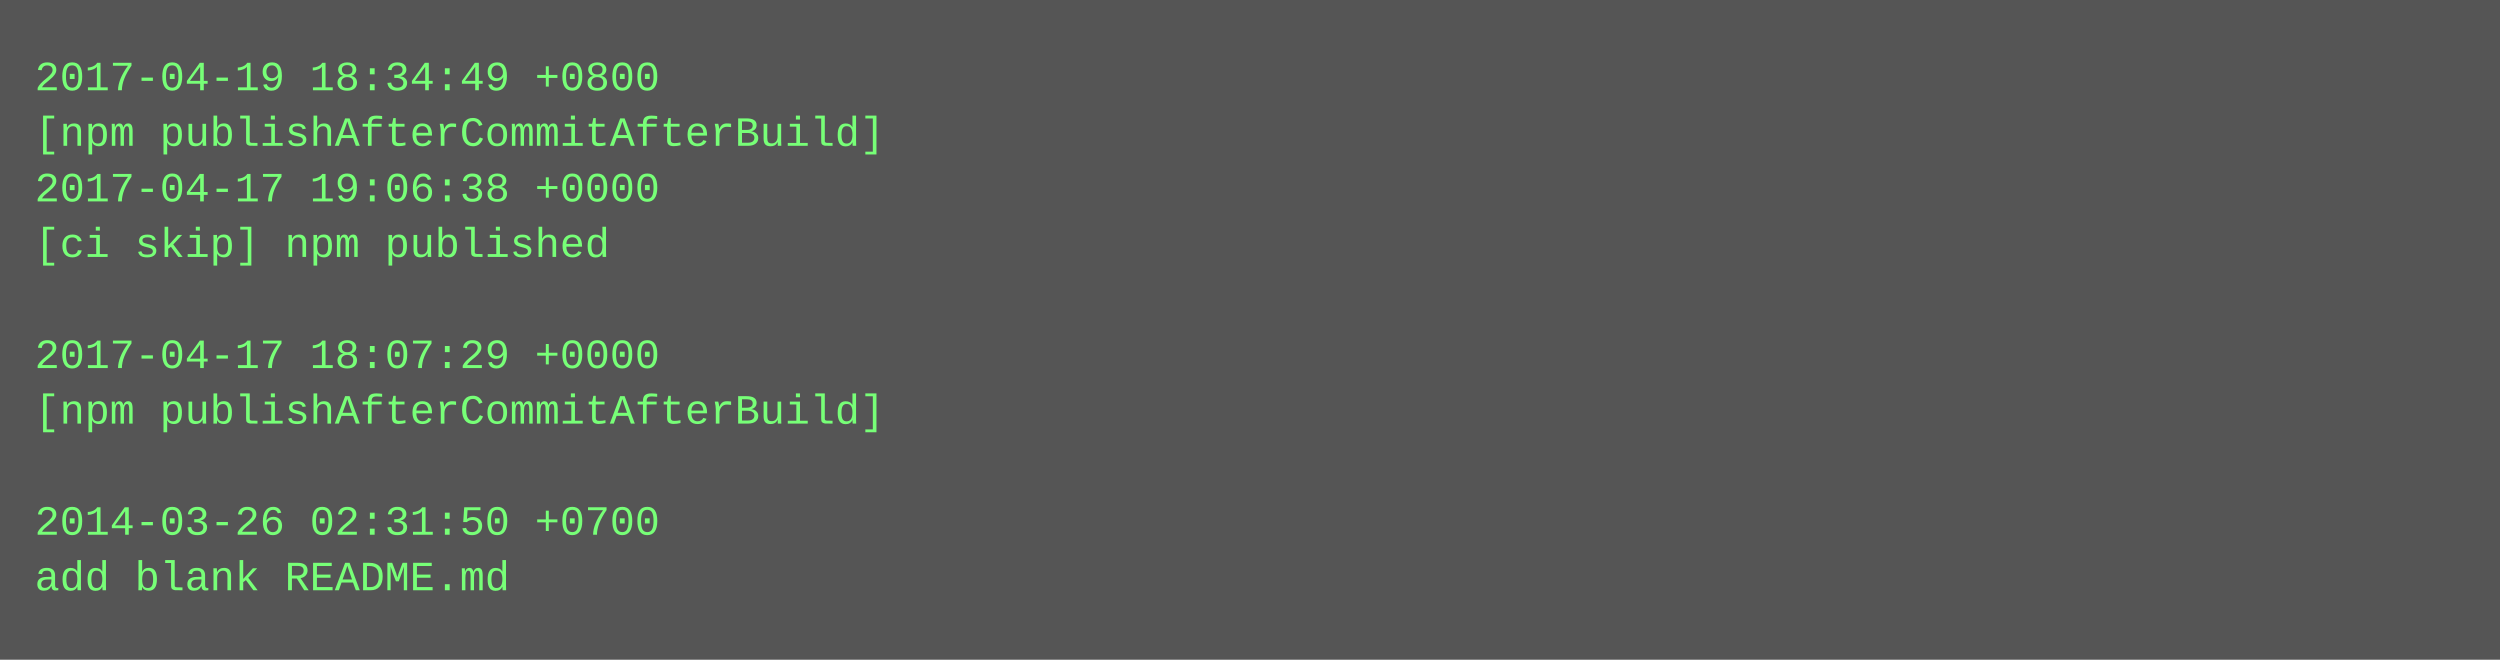
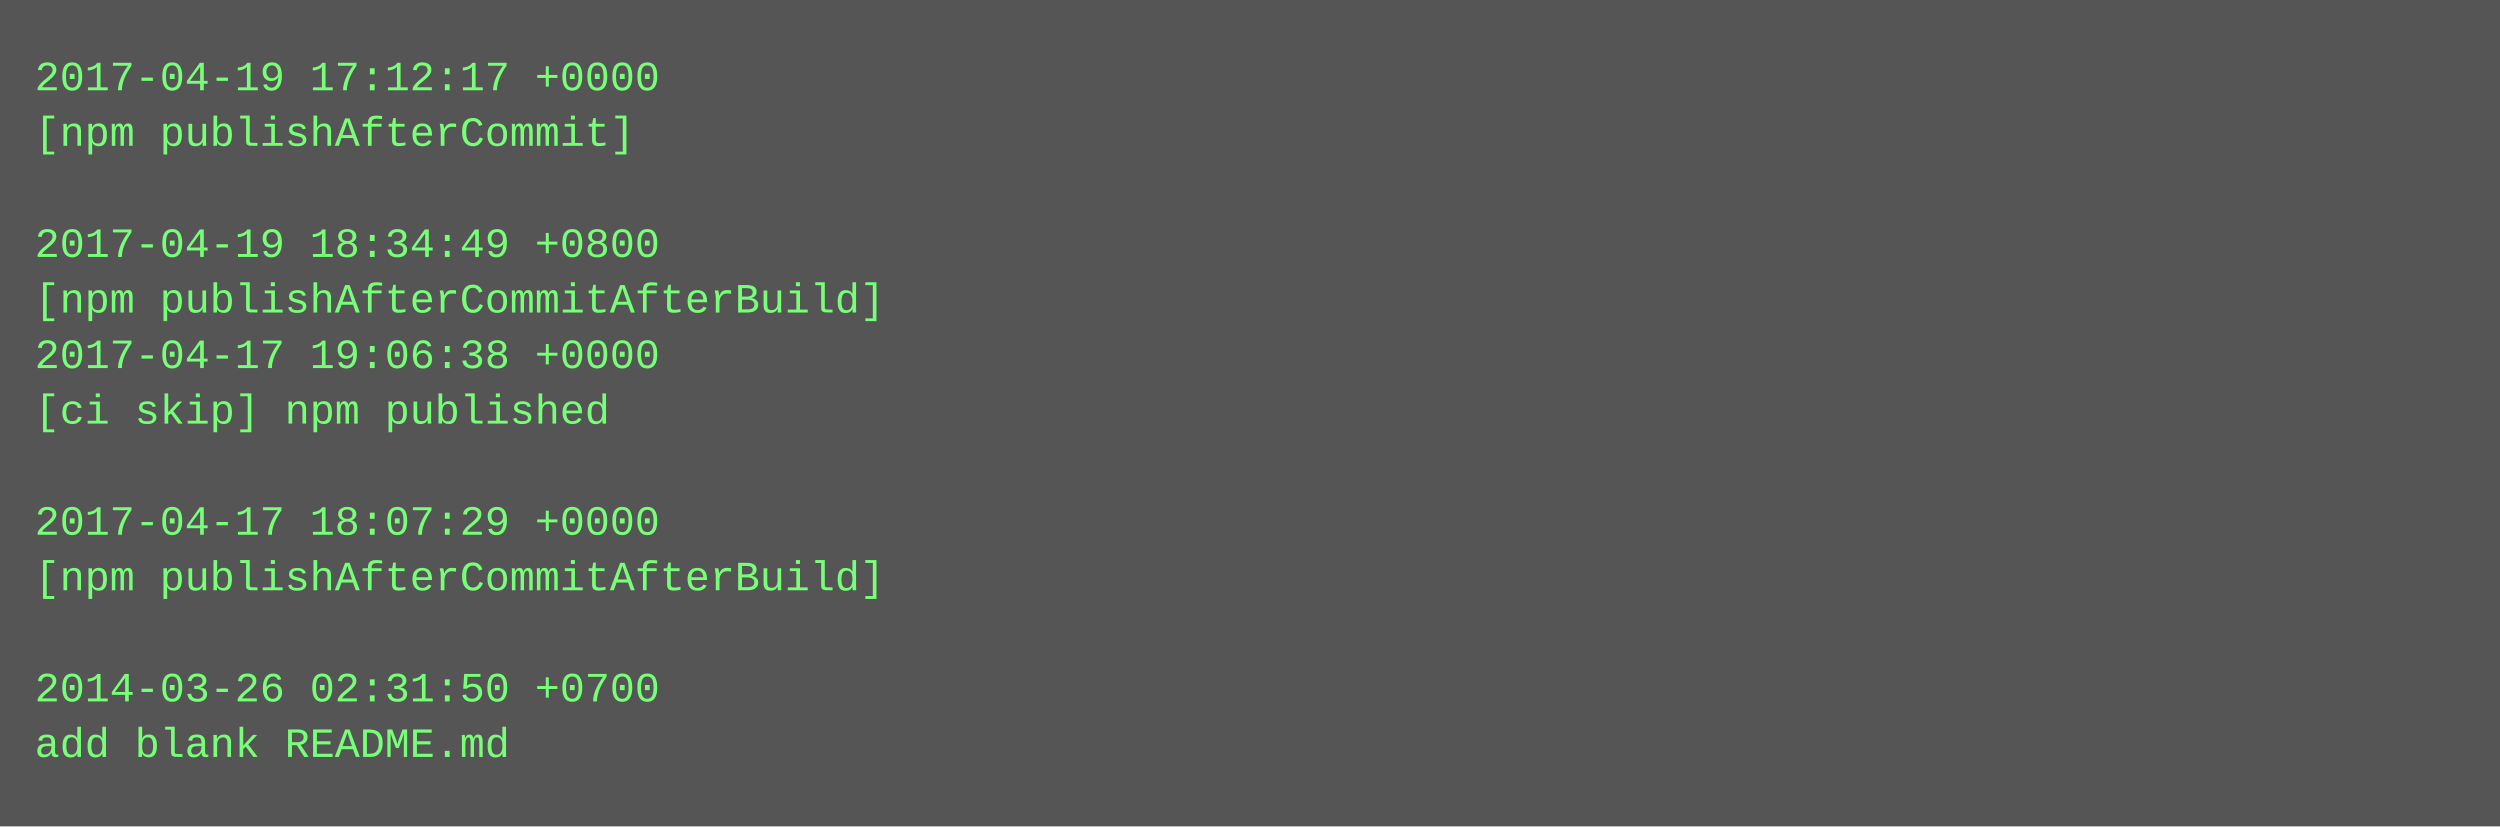
- <svg xmlns="http://www.w3.org/2000/svg" height="190" width="720">
-   <rect height="190" fill="#555" width="720" />
+ <svg xmlns="http://www.w3.org/2000/svg" height="238" width="720">
+   <rect height="238" fill="#555" width="720" />
  <text fill="#7f7" font-family="Courier New" font-size="12" xml:space="preserve">
-     <tspan x="10" y="26">2017-04-19 18:34:49 +0800</tspan>
-     <tspan x="10" y="42">[npm publishAfterCommitAfterBuild]</tspan>
-     <tspan x="10" y="58">2017-04-17 19:06:38 +0000</tspan>
-     <tspan x="10" y="74">[ci skip] npm published</tspan>
-     <tspan x="10" y="90" />
-     <tspan x="10" y="106">2017-04-17 18:07:29 +0000</tspan>
-     <tspan x="10" y="122">[npm publishAfterCommitAfterBuild]</tspan>
+     <tspan x="10" y="26">2017-04-19 17:12:17 +0000</tspan>
+     <tspan x="10" y="42">[npm publishAfterCommit]</tspan>
+     <tspan x="10" y="58" />
+     <tspan x="10" y="74">2017-04-19 18:34:49 +0800</tspan>
+     <tspan x="10" y="90">[npm publishAfterCommitAfterBuild]</tspan>
+     <tspan x="10" y="106">2017-04-17 19:06:38 +0000</tspan>
+     <tspan x="10" y="122">[ci skip] npm published</tspan>
    <tspan x="10" y="138" />
-     <tspan x="10" y="154">2014-03-26 02:31:50 +0700</tspan>
-     <tspan x="10" y="170">add blank README.md</tspan>
+     <tspan x="10" y="154">2017-04-17 18:07:29 +0000</tspan>
+     <tspan x="10" y="170">[npm publishAfterCommitAfterBuild]</tspan>
+     <tspan x="10" y="186" />
+     <tspan x="10" y="202">2014-03-26 02:31:50 +0700</tspan>
+     <tspan x="10" y="218">add blank README.md</tspan>
  </text>
</svg>
